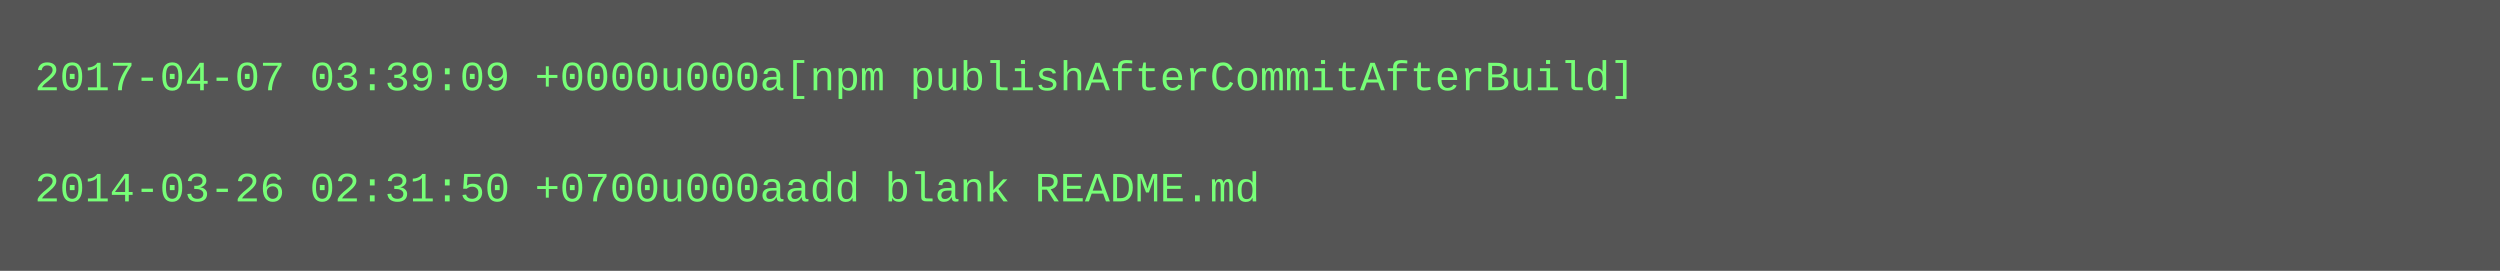
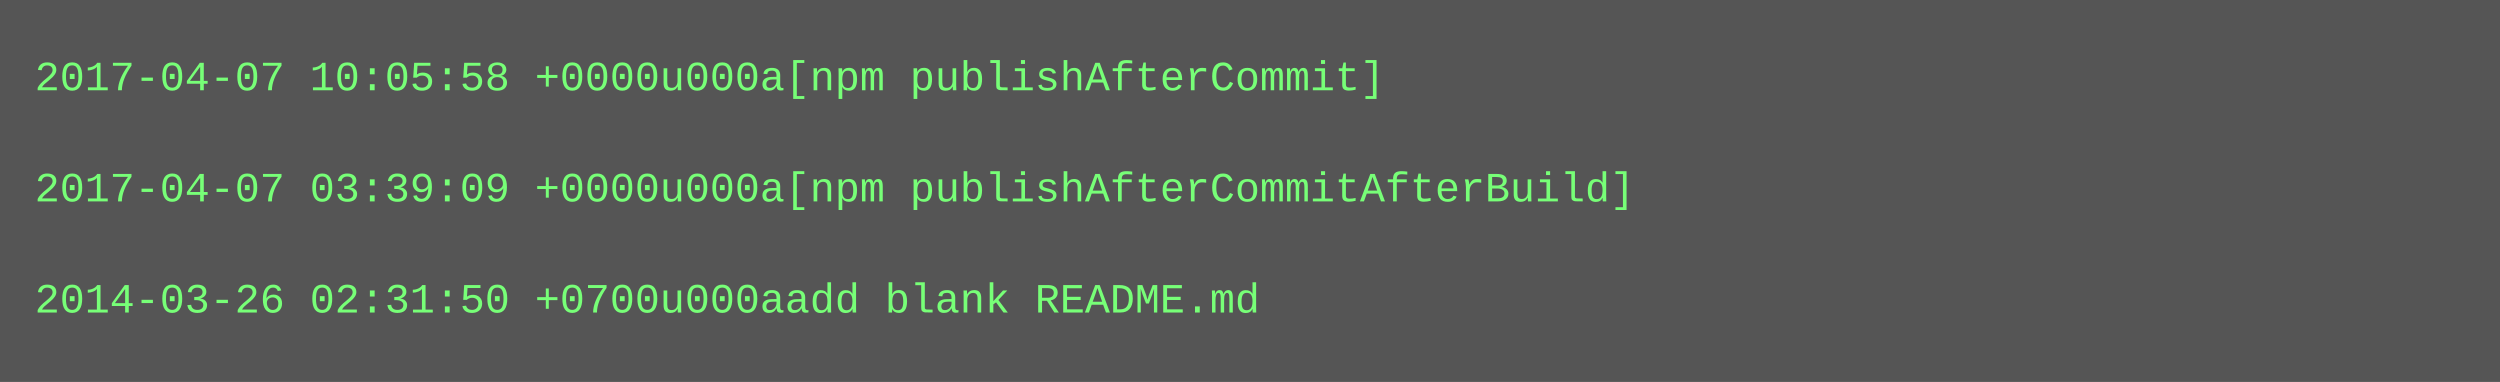
- <svg xmlns="http://www.w3.org/2000/svg" height="78" width="720">
-   <rect height="78" fill="#555" width="720" />
+ <svg xmlns="http://www.w3.org/2000/svg" height="110" width="720">
+   <rect height="110" fill="#555" width="720" />
  <text fill="#7f7" font-family="Courier New" font-size="12" xml:space="preserve">
-     <tspan x="10" y="26">2017-04-07 03:39:09 +0000u000a[npm publishAfterCommitAfterBuild]</tspan>
+     <tspan x="10" y="26">2017-04-07 10:05:58 +0000u000a[npm publishAfterCommit]</tspan>
    <tspan x="10" y="42" />
-     <tspan x="10" y="58">2014-03-26 02:31:50 +0700u000aadd blank README.md</tspan>
+     <tspan x="10" y="58">2017-04-07 03:39:09 +0000u000a[npm publishAfterCommitAfterBuild]</tspan>
+     <tspan x="10" y="74" />
+     <tspan x="10" y="90">2014-03-26 02:31:50 +0700u000aadd blank README.md</tspan>
  </text>
</svg>
